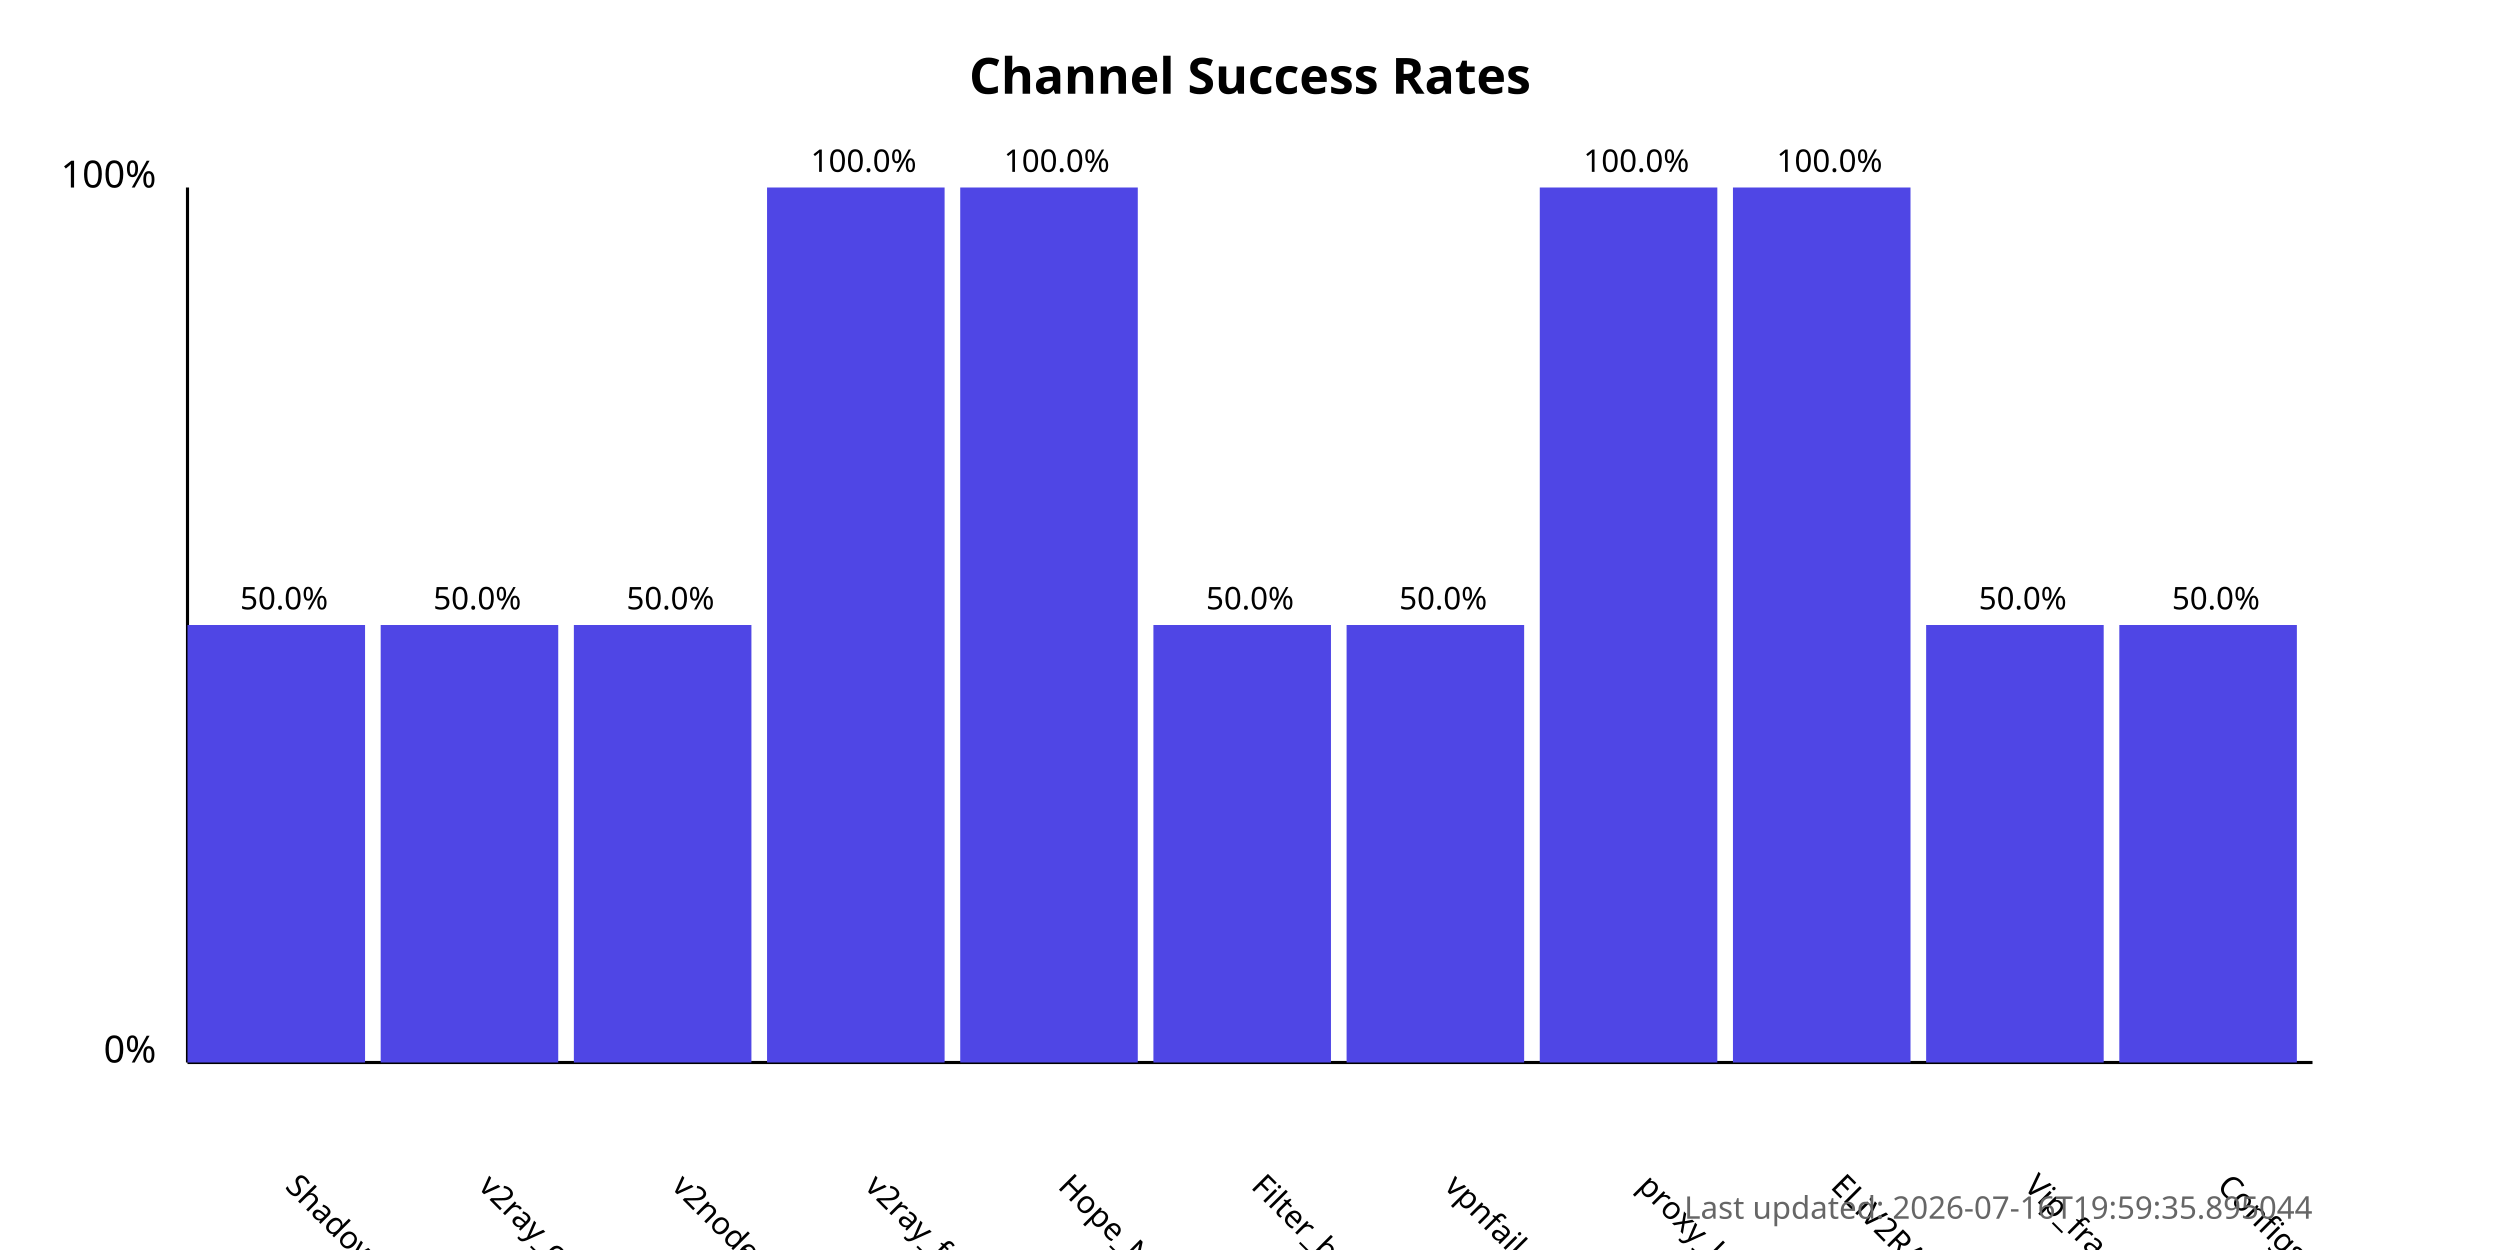
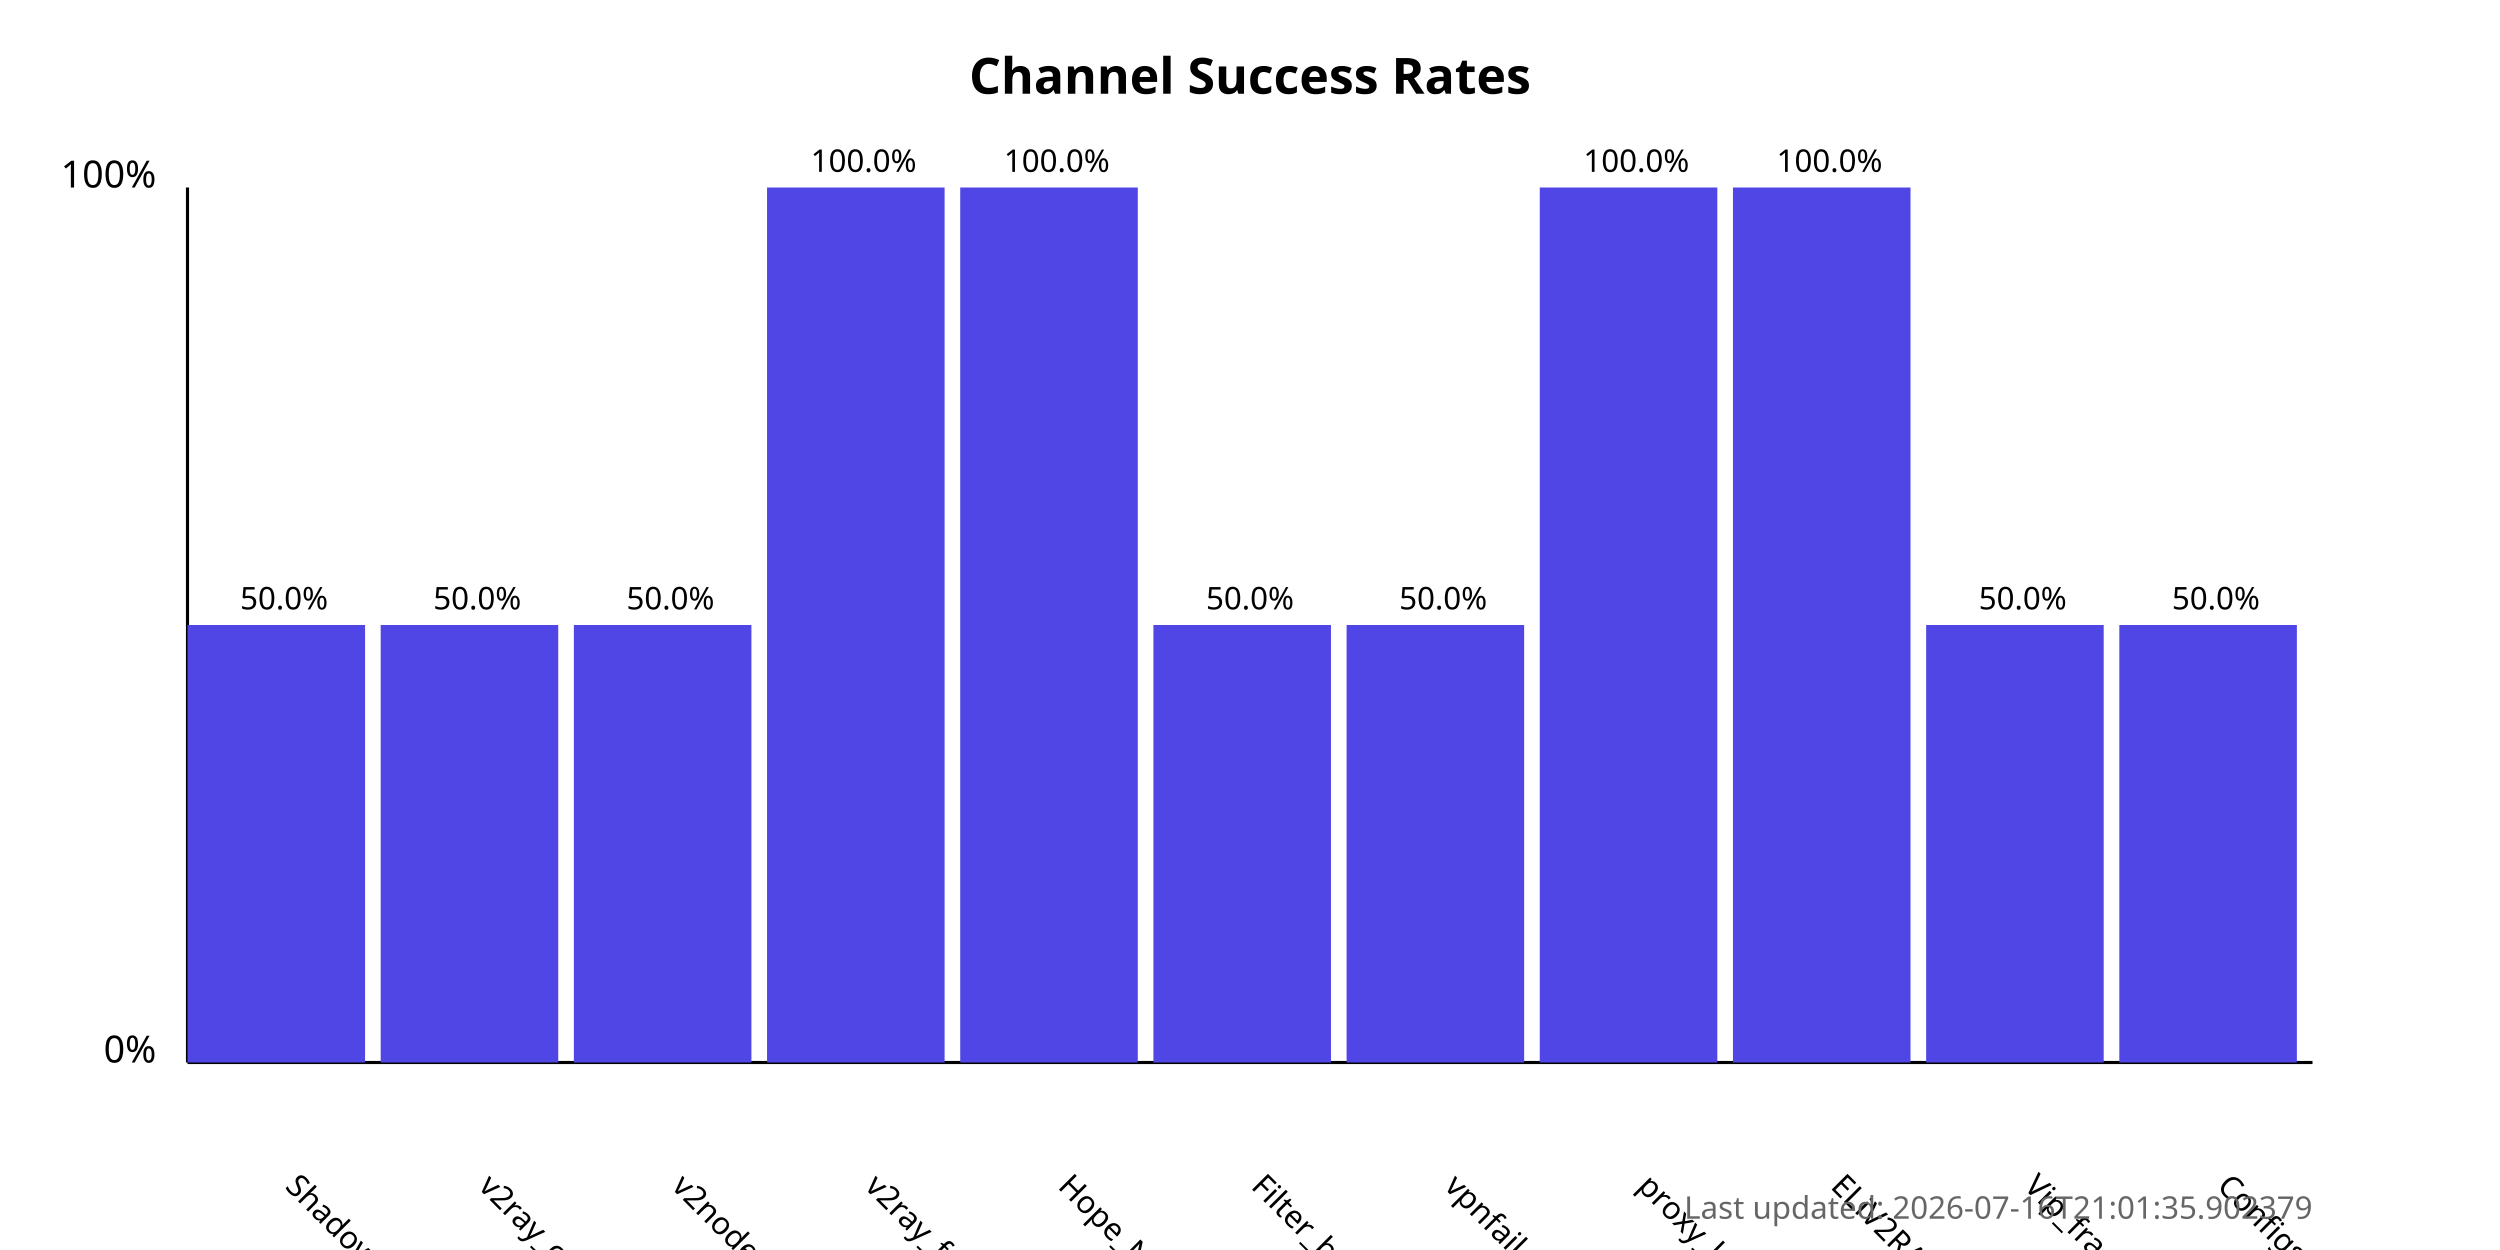
<svg xmlns="http://www.w3.org/2000/svg" width="800" height="400">
  <style>
            .chart-title { font: bold 16px sans-serif; }
            .axis-label { font: 12px sans-serif; }
            .tick-label { font: 10px sans-serif; }
            .bar { fill: #4f46e5; }
            .bar:hover { fill: #6366f1; }
            .timestamp { font: 10px sans-serif; fill: #666; }
        </style>
  <text x="400.0" y="30" text-anchor="middle" class="chart-title">
            Channel Success Rates
        </text>
  <line x1="60" y1="340" x2="60" y2="60" stroke="black" stroke-width="1" />
  <line x1="60" y1="340" x2="740" y2="340" stroke="black" stroke-width="1" />
  <text x="50" y="340" text-anchor="end" class="axis-label">0%</text>
  <text x="50" y="60" text-anchor="end" class="axis-label">100%</text>
  <g>
    <rect x="60" y="200.0" width="56.818" height="140.0" class="bar" />
    <text x="90.909" y="380" transform="rotate(45, 90.90909, 380)" text-anchor="start" class="tick-label">
                ShadowProxy66
            </text>
    <text x="90.909" y="195.0" text-anchor="middle" class="tick-label">
                50.0%
            </text>
  </g>
  <g>
    <rect x="121.818" y="200.0" width="56.818" height="140.0" class="bar" />
    <text x="152.727" y="380" transform="rotate(45, 152.7273, 380)" text-anchor="start" class="tick-label">
                v2ray_configs_pool
            </text>
    <text x="152.727" y="195.0" text-anchor="middle" class="tick-label">
                50.0%
            </text>
  </g>
  <g>
    <rect x="183.636" y="200.0" width="56.818" height="140.0" class="bar" />
    <text x="214.545" y="380" transform="rotate(45, 214.5455, 380)" text-anchor="start" class="tick-label">
                v2nodes
            </text>
    <text x="214.545" y="195.0" text-anchor="middle" class="tick-label">
                50.0%
            </text>
  </g>
  <g>
    <rect x="245.455" y="60.0" width="56.818" height="280.0" class="bar" />
    <text x="276.364" y="380" transform="rotate(45, 276.3636, 380)" text-anchor="start" class="tick-label">
                v2ray_free_conf
            </text>
    <text x="276.364" y="55.0" text-anchor="middle" class="tick-label">
                100.0%
            </text>
  </g>
  <g>
    <rect x="307.273" y="60.0" width="56.818" height="280.0" class="bar" />
    <text x="338.182" y="380" transform="rotate(45, 338.1818, 380)" text-anchor="start" class="tick-label">
                Hope_Net
            </text>
    <text x="338.182" y="55.0" text-anchor="middle" class="tick-label">
                100.0%
            </text>
  </g>
  <g>
    <rect x="369.091" y="200.0" width="56.818" height="140.0" class="bar" />
    <text x="400.0" y="380" transform="rotate(45, 400.0, 380)" text-anchor="start" class="tick-label">
                Filter_breaker
            </text>
    <text x="400.0" y="195.0" text-anchor="middle" class="tick-label">
                50.0%
            </text>
  </g>
  <g>
    <rect x="430.909" y="200.0" width="56.818" height="140.0" class="bar" />
    <text x="461.818" y="380" transform="rotate(45, 461.8182, 380)" text-anchor="start" class="tick-label">
                vpnfail_vless
            </text>
    <text x="461.818" y="195.0" text-anchor="middle" class="tick-label">
                50.0%
            </text>
  </g>
  <g>
    <rect x="492.727" y="60.0" width="56.818" height="280.0" class="bar" />
    <text x="523.636" y="380" transform="rotate(45, 523.6364, 380)" text-anchor="start" class="tick-label">
                proxy_kafee
            </text>
    <text x="523.636" y="55.0" text-anchor="middle" class="tick-label">
                100.0%
            </text>
  </g>
  <g>
    <rect x="554.545" y="60.0" width="56.818" height="280.0" class="bar" />
    <text x="585.455" y="380" transform="rotate(45, 585.4545, 380)" text-anchor="start" class="tick-label">
                ELiV2RAY
            </text>
    <text x="585.455" y="55.0" text-anchor="middle" class="tick-label">
                100.0%
            </text>
  </g>
  <g>
    <rect x="616.364" y="200.0" width="56.818" height="140.0" class="bar" />
    <text x="647.273" y="380" transform="rotate(45, 647.2727, 380)" text-anchor="start" class="tick-label">
                Vip_fragment_v2ray
            </text>
    <text x="647.273" y="195.0" text-anchor="middle" class="tick-label">
                50.0%
            </text>
  </g>
  <g>
    <rect x="678.182" y="200.0" width="56.818" height="140.0" class="bar" />
    <text x="709.091" y="380" transform="rotate(45, 709.0909, 380)" text-anchor="start" class="tick-label">
                ConfigsHubPlus
            </text>
    <text x="709.091" y="195.0" text-anchor="middle" class="tick-label">
                50.0%
            </text>
  </g>
  <text x="740" y="390" text-anchor="end" class="timestamp">
-             Last updated: 2026-07-16T19:59:35.895044
+             Last updated: 2026-07-16T21:01:35.902379
        </text>
</svg>
